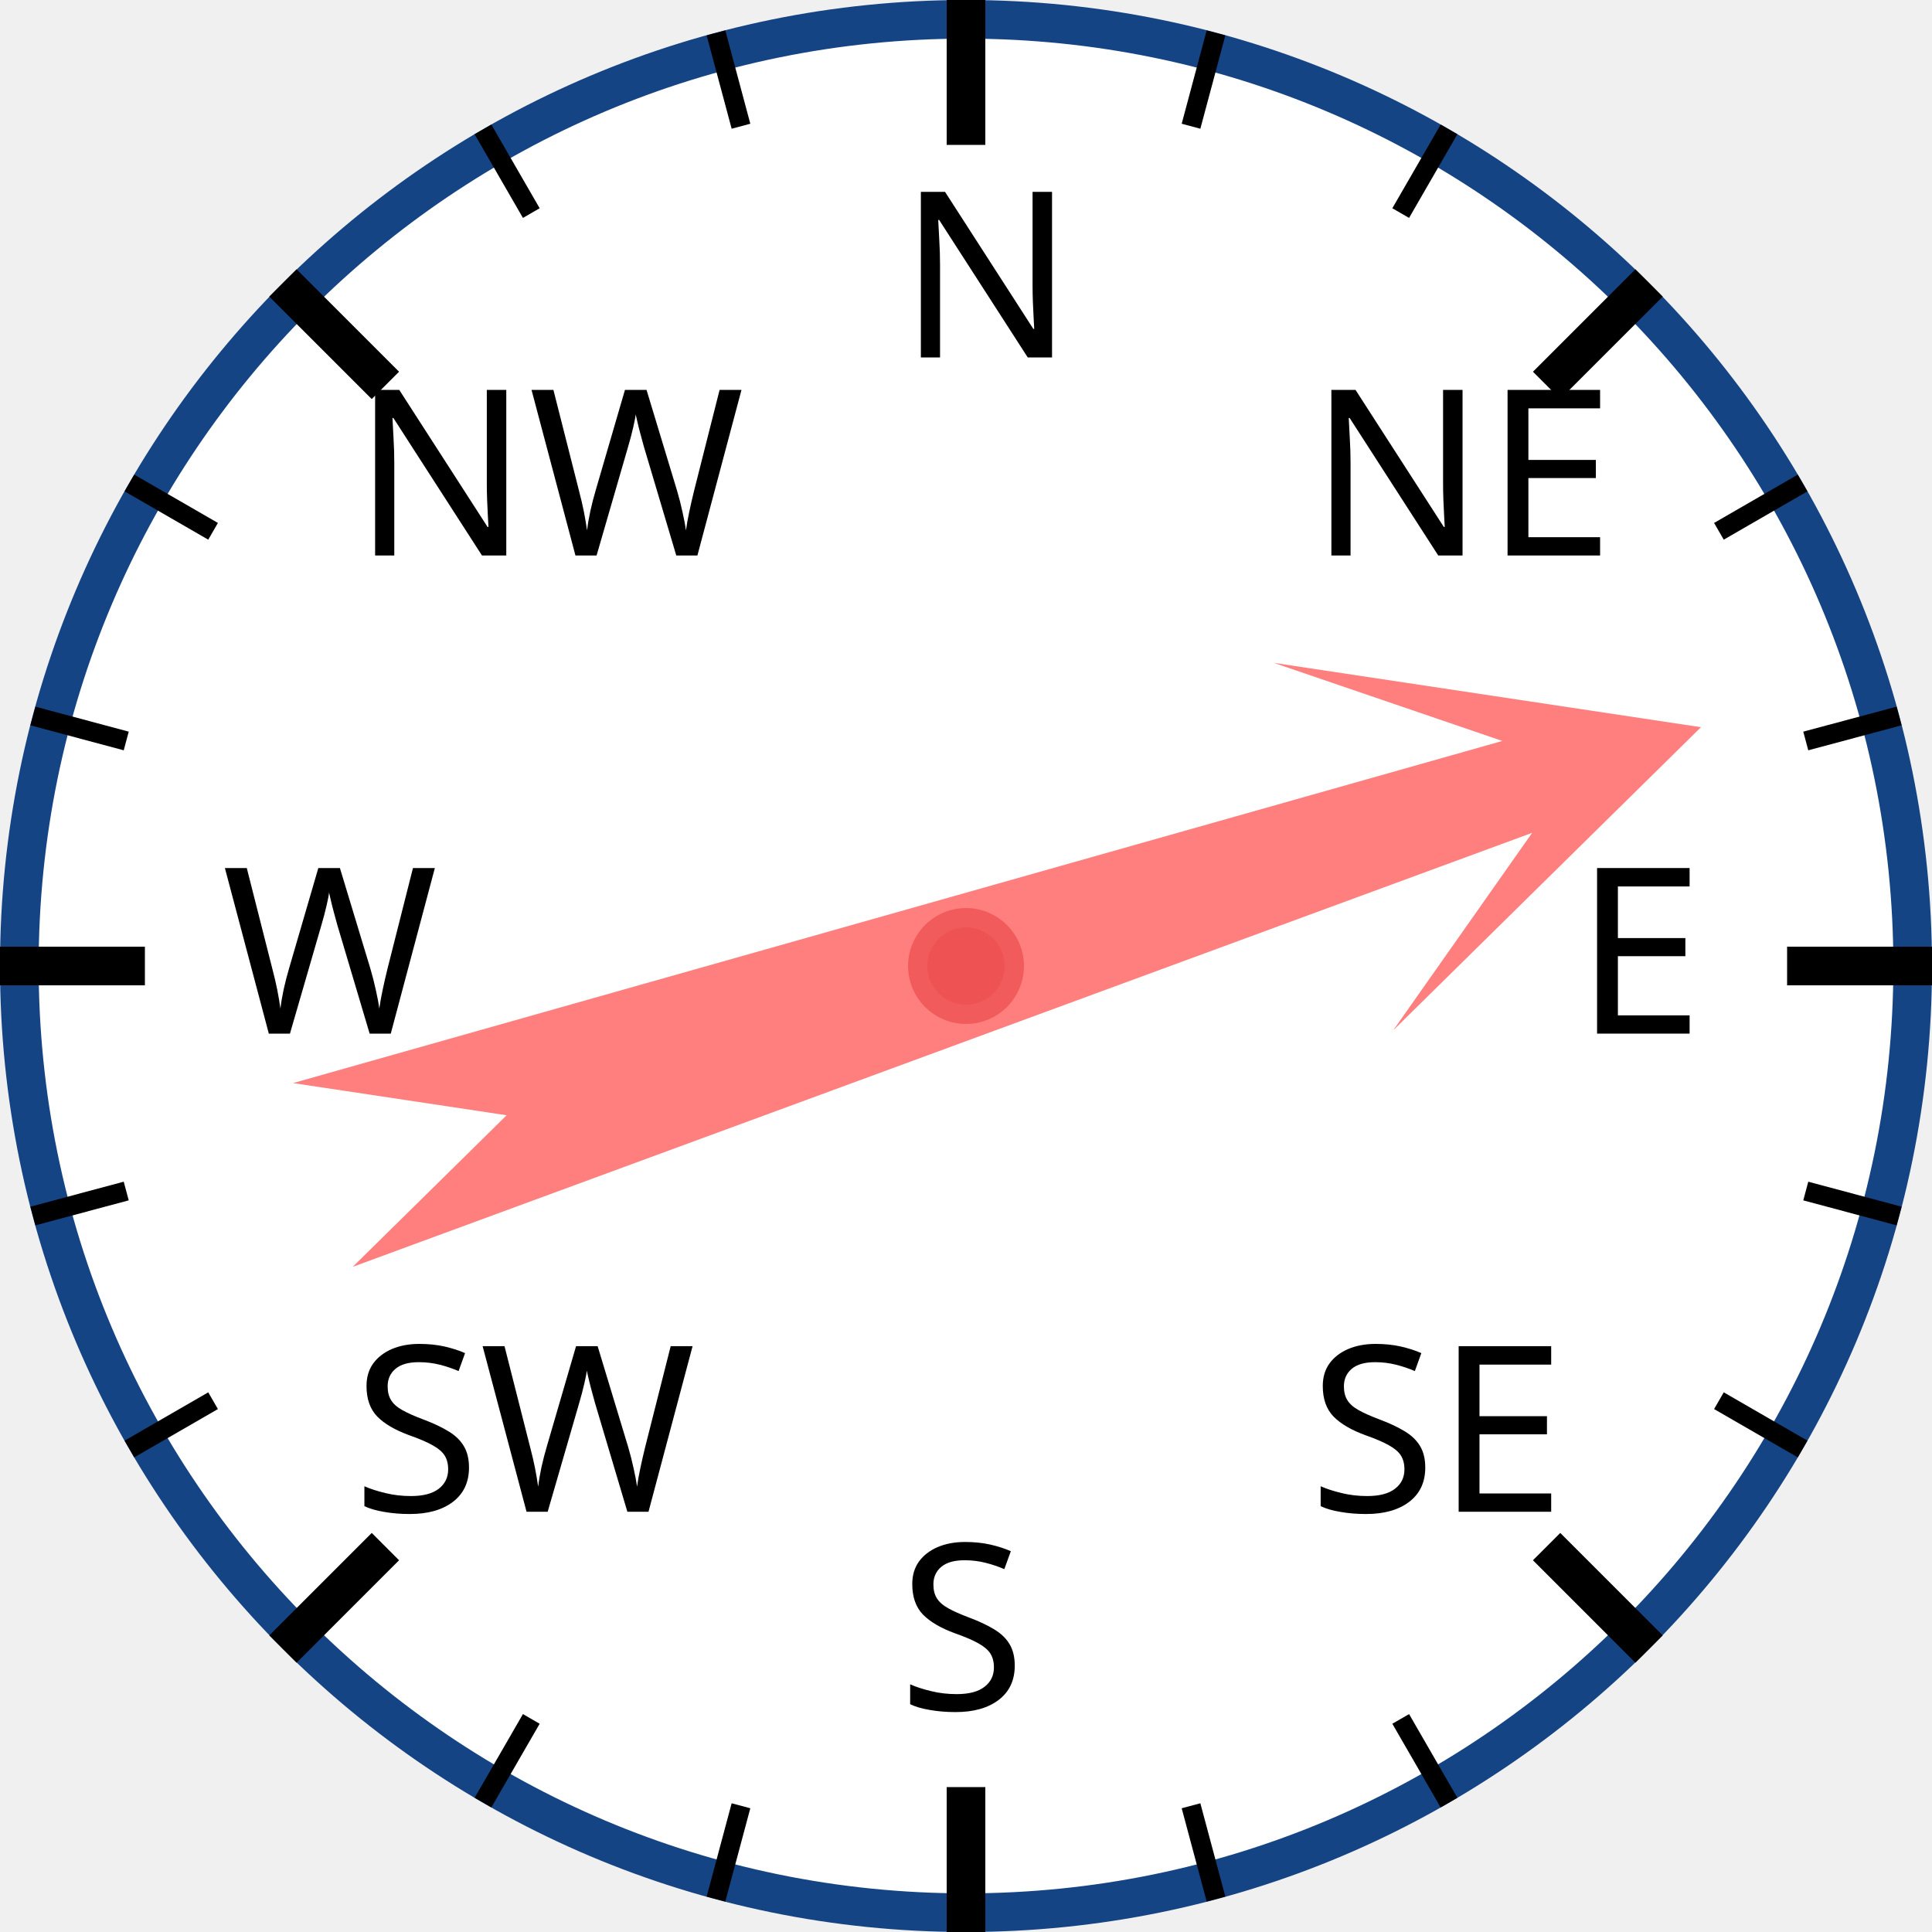
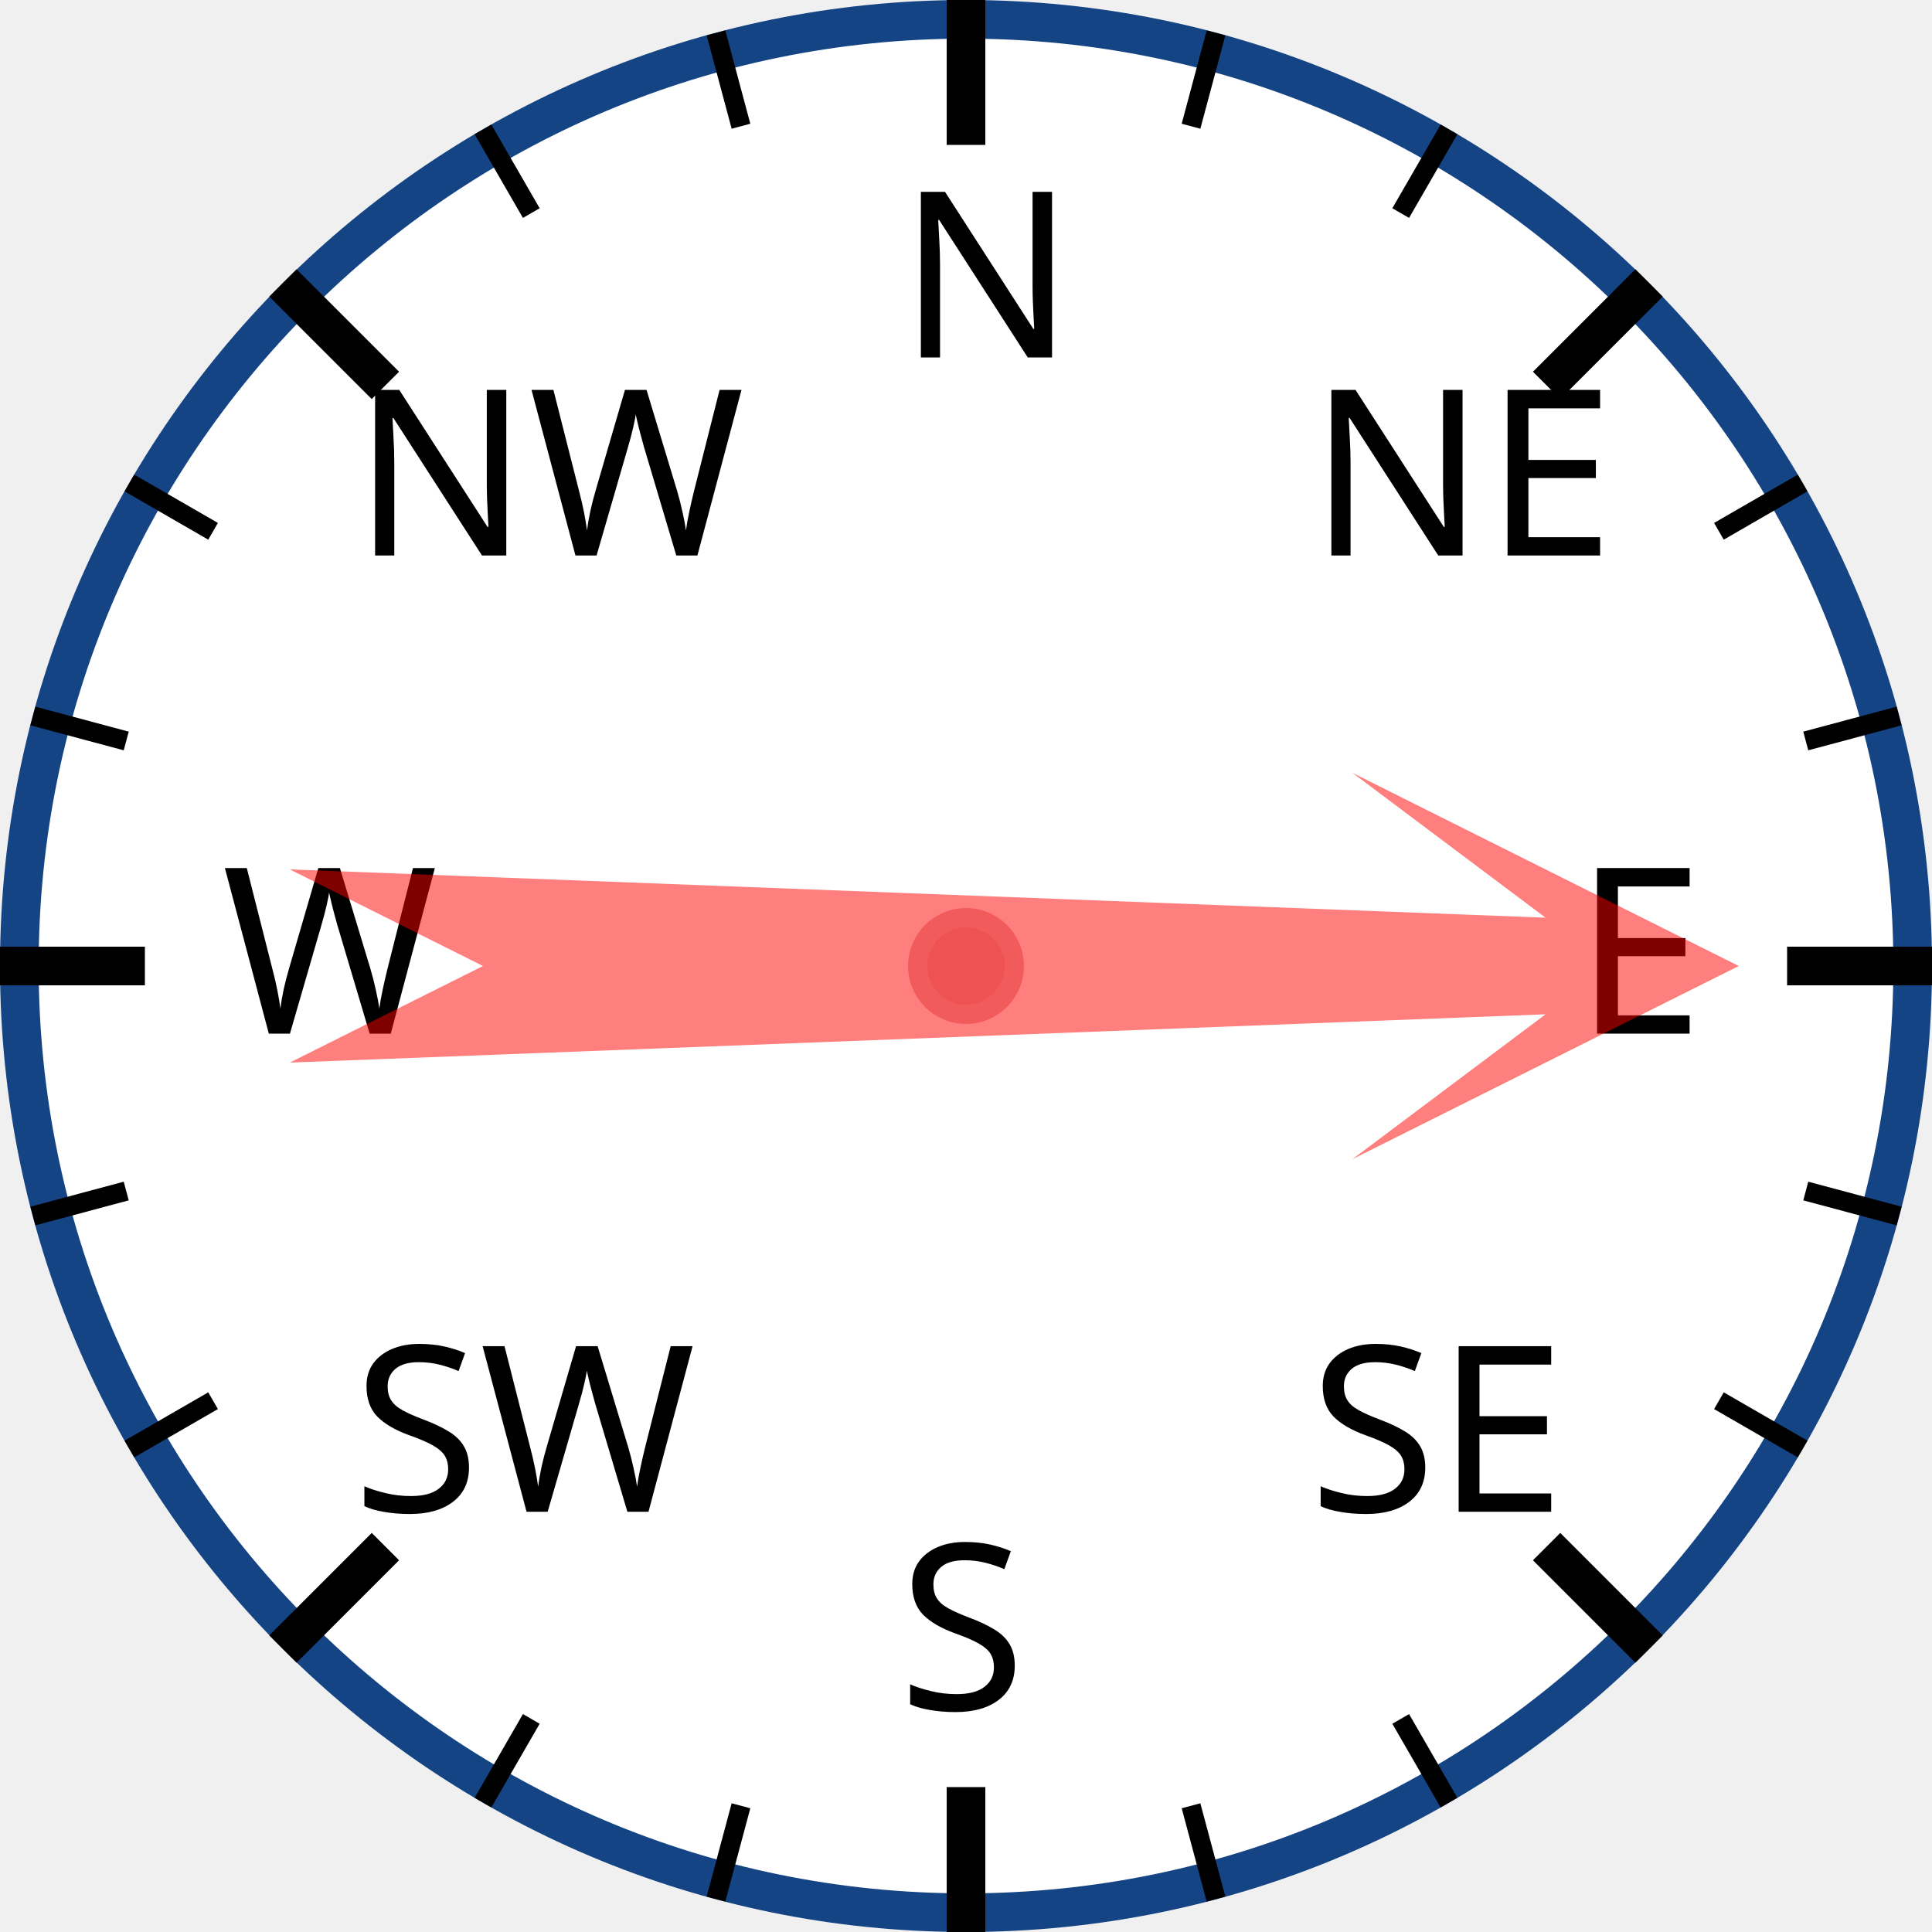
<svg xmlns="http://www.w3.org/2000/svg" width="120px" height="120px" viewBox="0 0 200 200">
  <circle cx="100" cy="100" r="98" style="fill: white; stroke: #154485; stroke-width: 4;" />
  <text x="93.0" y="37.0" style="font-family: sans-serif; font-size: 18pt;">N</text>
  <line x1="100.0" y1="0.0" x2="100.0" y2="15.0" style="stroke: black; stroke-width: 4;" />
  <line x1="74.118" y1="3.407" x2="76.706" y2="13.067" style="stroke: black; stroke-width: 2;" />
  <line x1="50" y1="13.397" x2="55" y2="22.058" style="stroke: black; stroke-width: 2;" />
  <text x="36.503" y="57.503" style="font-family: sans-serif; font-size: 18pt;">NW</text>
  <line x1="29.289" y1="29.289" x2="39.896" y2="39.896" style="stroke: black; stroke-width: 4;" />
  <line x1="13.397" y1="50" x2="22.058" y2="55" style="stroke: black; stroke-width: 2;" />
  <line x1="3.407" y1="74.118" x2="13.067" y2="76.706" style="stroke: black; stroke-width: 2;" />
  <text x="23.0" y="107.0" style="font-family: sans-serif; font-size: 18pt;">W</text>
  <line x1="0.0" y1="100.0" x2="15.0" y2="100.0" style="stroke: black; stroke-width: 4;" />
  <line x1="3.407" y1="125.882" x2="13.067" y2="123.294" style="stroke: black; stroke-width: 2;" />
  <line x1="13.397" y1="150" x2="22.058" y2="145" style="stroke: black; stroke-width: 2;" />
  <text x="36.503" y="156.497" style="font-family: sans-serif; font-size: 18pt;">SW</text>
  <line x1="29.289" y1="170.711" x2="39.896" y2="160.104" style="stroke: black; stroke-width: 4;" />
  <line x1="50" y1="186.603" x2="55" y2="177.942" style="stroke: black; stroke-width: 2;" />
  <line x1="74.118" y1="196.593" x2="76.706" y2="186.933" style="stroke: black; stroke-width: 2;" />
  <text x="93" y="177.0" style="font-family: sans-serif; font-size: 18pt;">S</text>
  <line x1="100" y1="200.0" x2="100" y2="185.0" style="stroke: black; stroke-width: 4;" />
  <line x1="125.882" y1="196.593" x2="123.294" y2="186.933" style="stroke: black; stroke-width: 2;" />
  <line x1="150.0" y1="186.603" x2="145.0" y2="177.942" style="stroke: black; stroke-width: 2;" />
  <text x="135.497" y="156.497" style="font-family: sans-serif; font-size: 18pt;">SE</text>
  <line x1="170.711" y1="170.711" x2="160.104" y2="160.104" style="stroke: black; stroke-width: 4;" />
  <line x1="186.603" y1="150" x2="177.942" y2="145" style="stroke: black; stroke-width: 2;" />
  <line x1="196.593" y1="125.882" x2="186.933" y2="123.294" style="stroke: black; stroke-width: 2;" />
  <text x="163.0" y="107" style="font-family: sans-serif; font-size: 18pt;">E</text>
  <line x1="200.0" y1="100" x2="185.0" y2="100" style="stroke: black; stroke-width: 4;" />
  <line x1="196.593" y1="74.118" x2="186.933" y2="76.706" style="stroke: black; stroke-width: 2;" />
  <line x1="186.603" y1="50" x2="177.942" y2="55" style="stroke: black; stroke-width: 2;" />
  <text x="135.497" y="57.503" style="font-family: sans-serif; font-size: 18pt;">NE</text>
  <line x1="170.711" y1="29.289" x2="160.104" y2="39.896" style="stroke: black; stroke-width: 4;" />
  <line x1="150" y1="13.397" x2="145" y2="22.058" style="stroke: black; stroke-width: 2;" />
  <line x1="125.882" y1="3.407" x2="123.294" y2="13.067" style="stroke: black; stroke-width: 2;" />
-   <polygon points="100 20 120 60 105 40 110 170 100 150 90 170 95 40 80 60" style="fill: red; fill-opacity: 0.5;" transform="rotate(72,100,100)" />
+   <polygon points="100 20 120 60 105 40 110 170 100 150 90 170 95 40 80 60" style="fill: red; fill-opacity: 0.5;" transform="rotate(90,100,100)" />
  <circle cx="100" cy="100" r="5" style="fill: #EE5252; stroke: #F25B5B; stroke-width: 2;" />
</svg>
